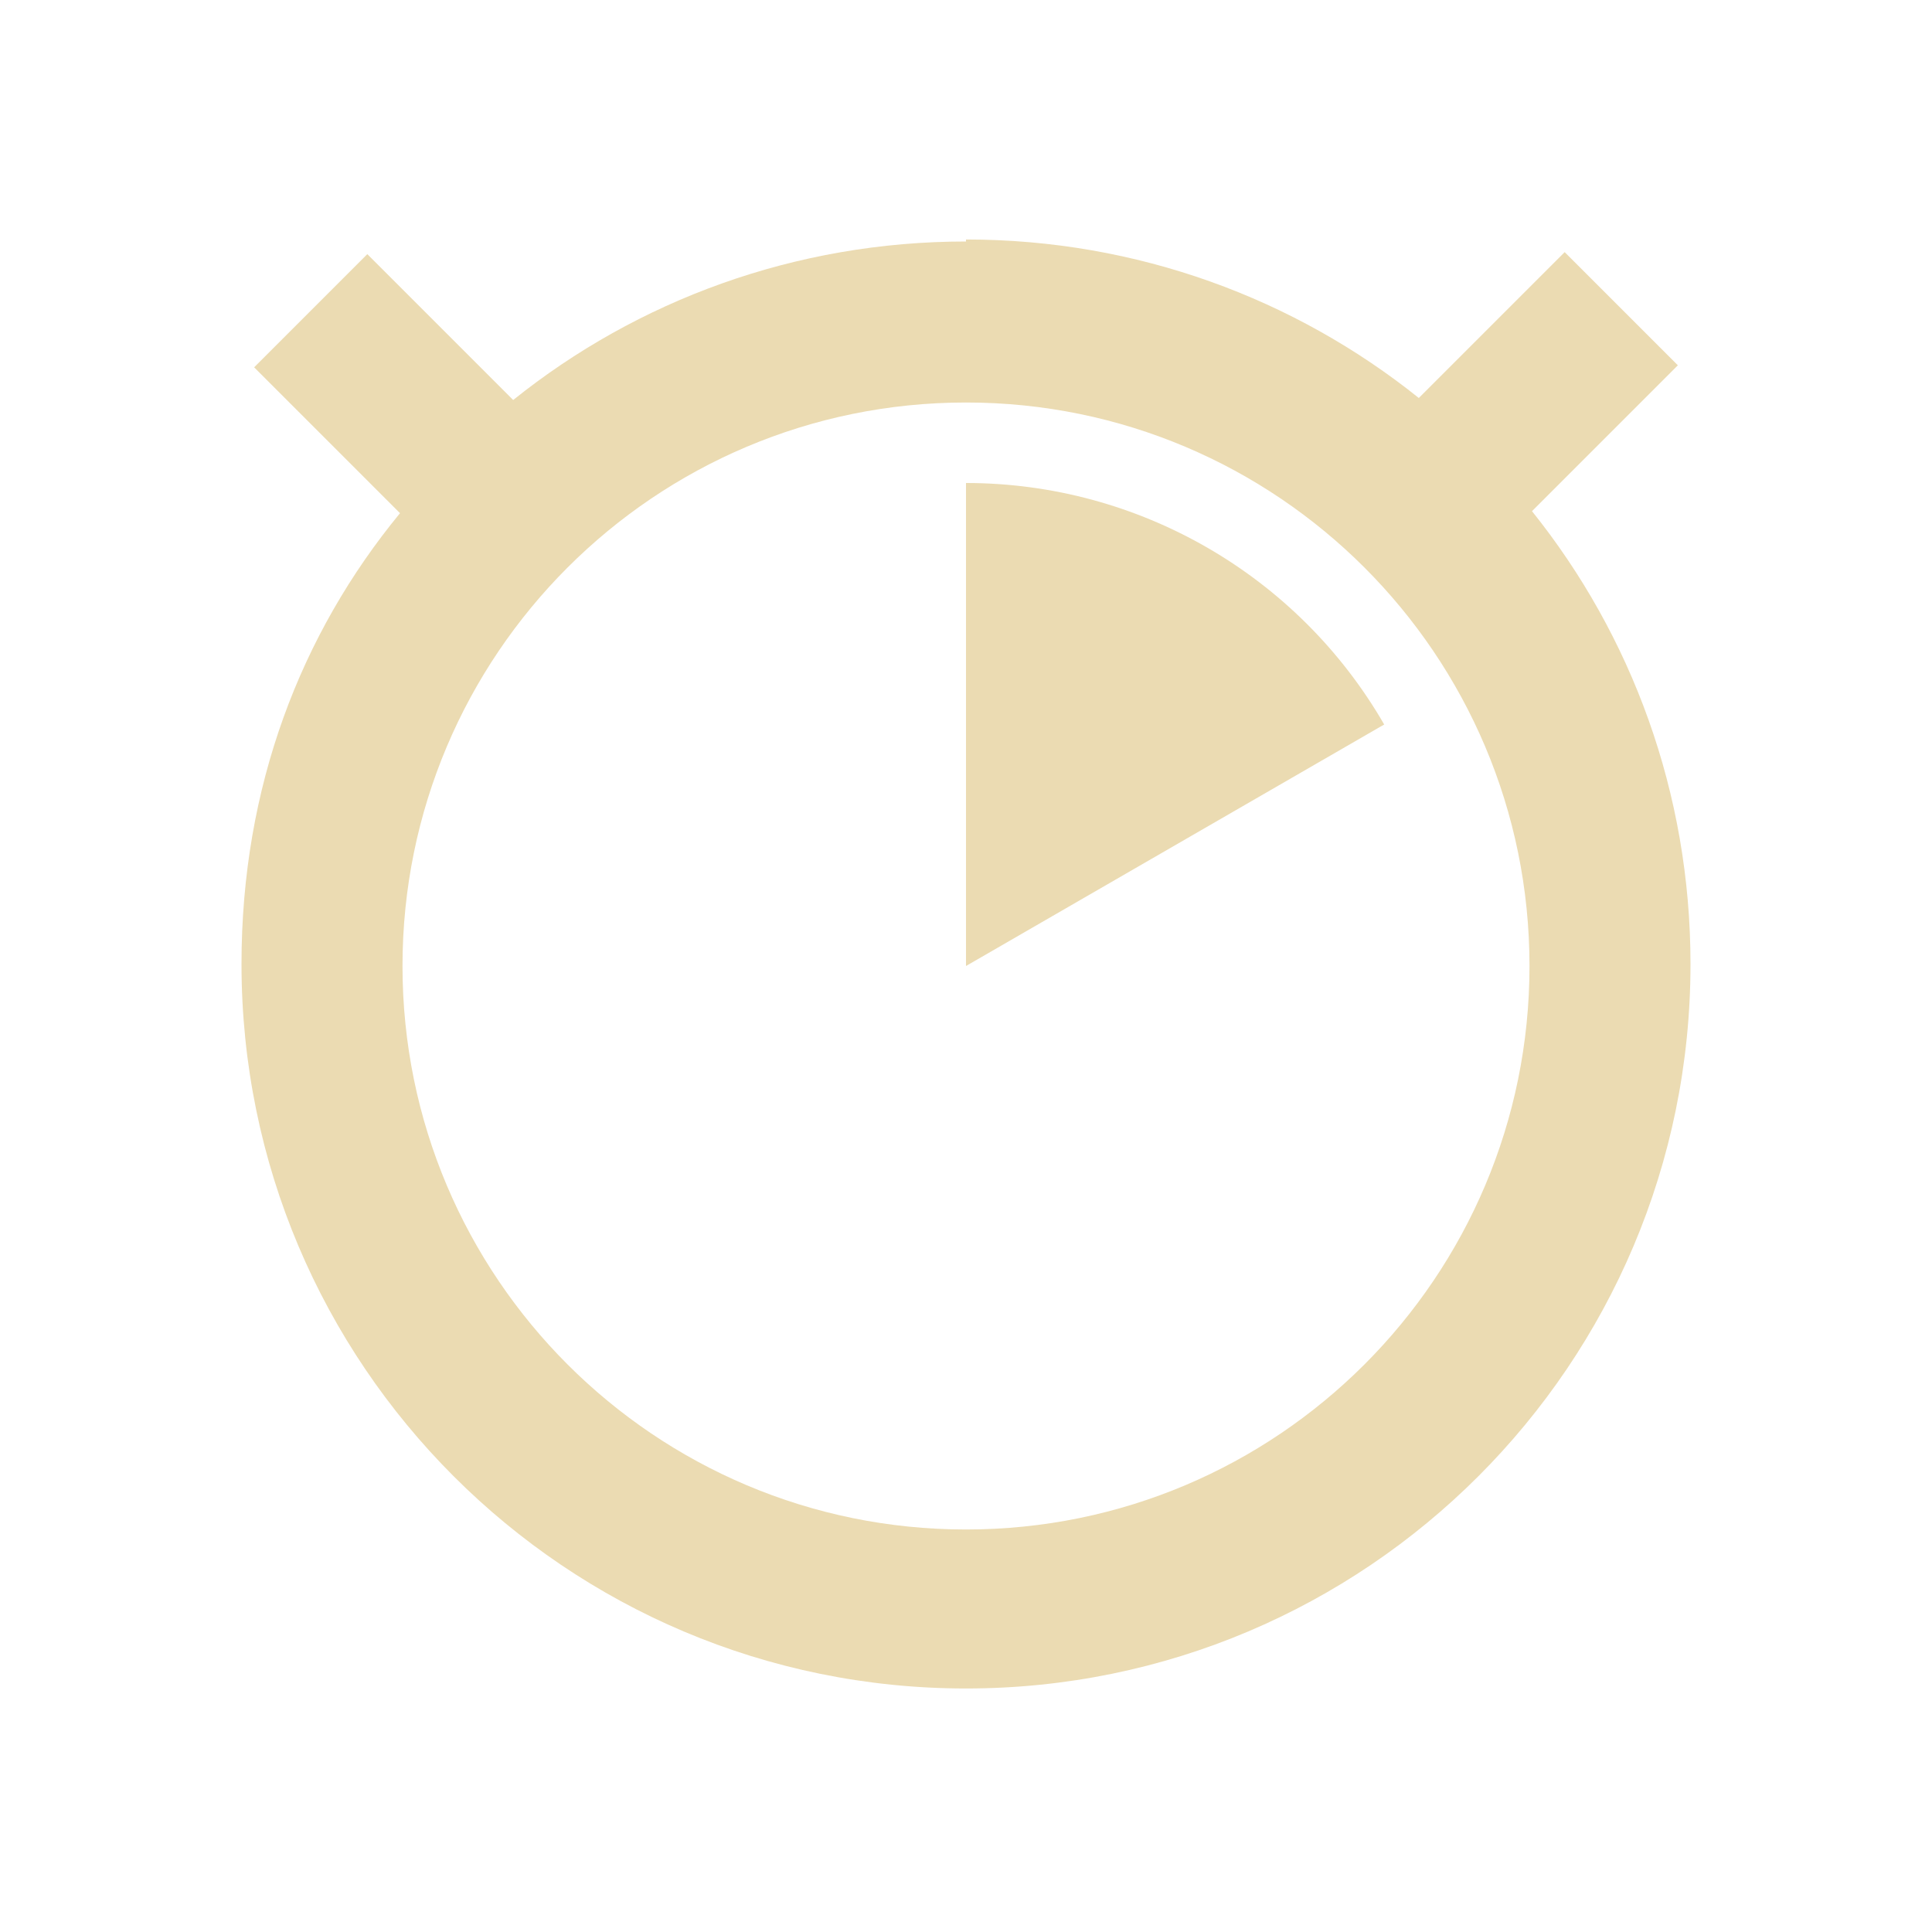
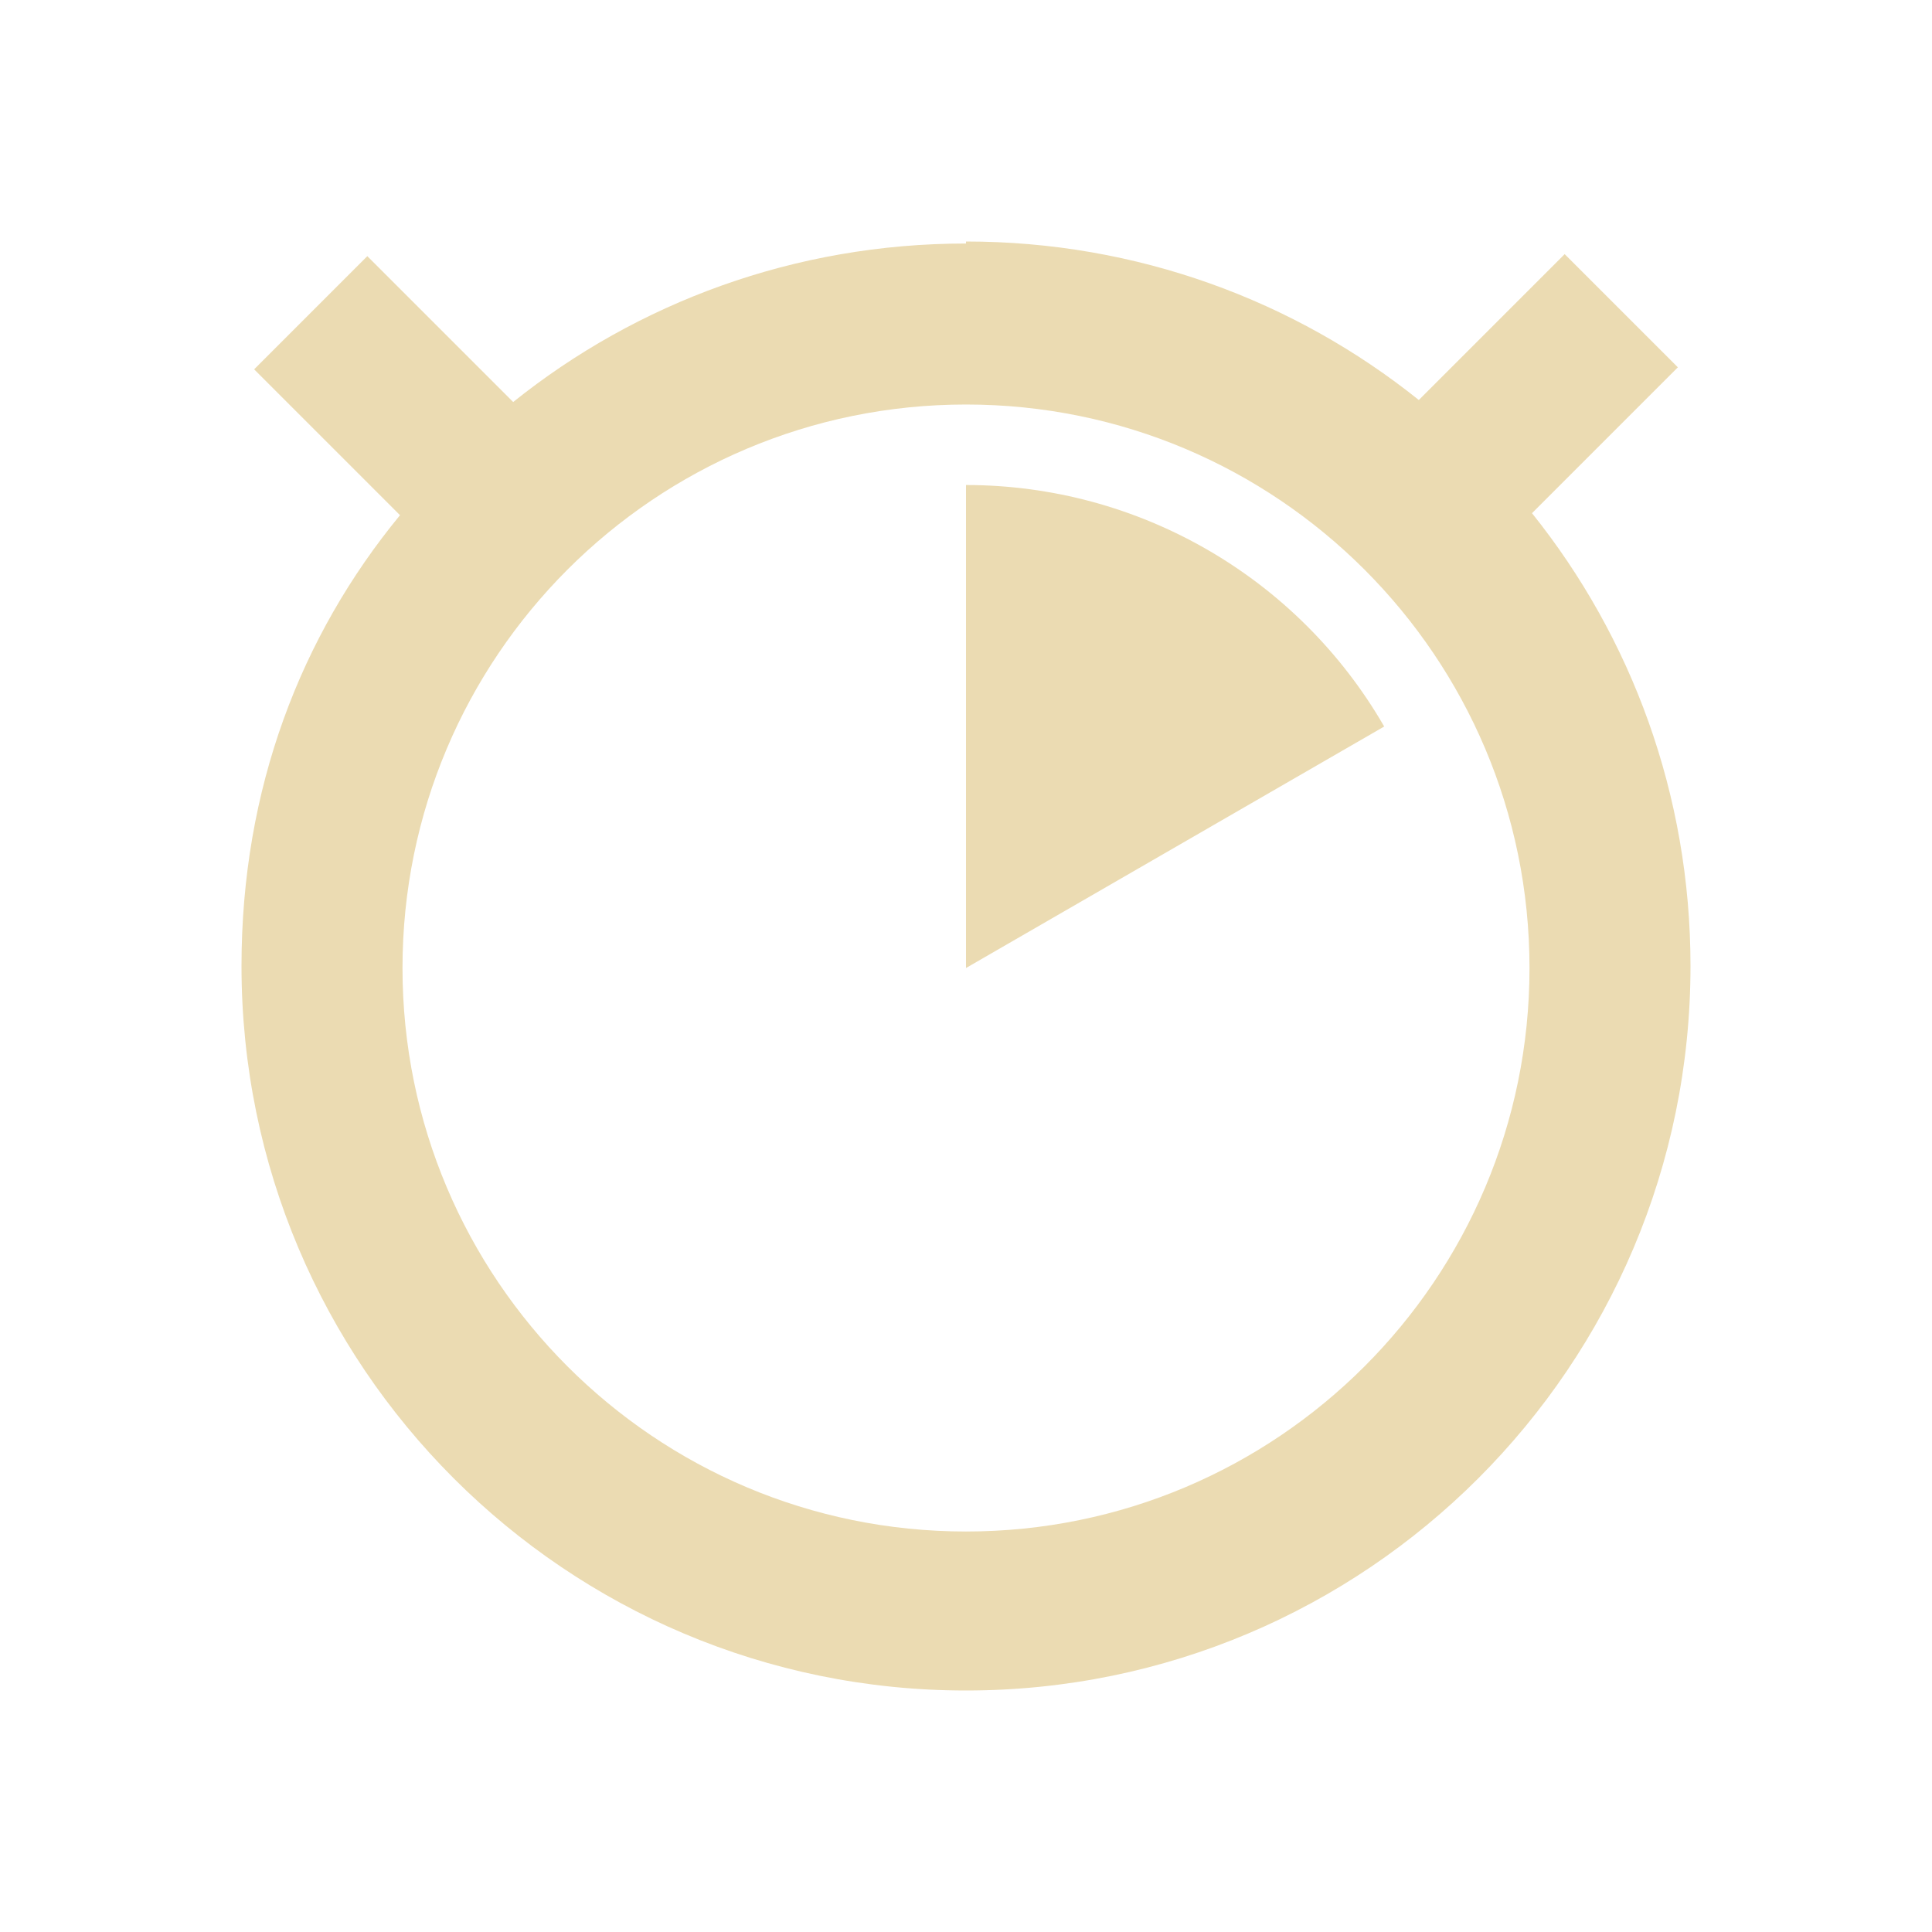
<svg xmlns="http://www.w3.org/2000/svg" width="24" height="24" version="1.1">
  <defs>
-     <style id="current-color-scheme" type="text/css">
-    .ColorScheme-Text { color:#ebdbb2; } .ColorScheme-Highlight { color:#458588; }
-   </style>
+     <style id="current-color-scheme" type="text/css">.ColorScheme-Text { color:#ebdbb2; } .ColorScheme-Highlight { color:#458588; } .ColorScheme-NeutralText { color:#fe8019; } .ColorScheme-PositiveText { color:#689d6a; } .ColorScheme-NegativeText { color:#fb4934; }</style>
  </defs>
-   <g transform="translate(0 -1028.4)">
-     <path style="fill:currentColor" class="ColorScheme-Text" d="m12 1031.4c-2.128 0-4.085 0.734-5.625 1.969l-1.812-1.812-1.406 1.406 1.812 1.812c-1.234 1.5-1.969 3.4-1.969 5.6 0 4.971 4.029 9 9 9s9-4.029 9-9c0-2.128-0.734-4.085-1.969-5.625l1.812-1.812-1.406-1.406-1.812 1.812c-1.54-1.234-3.497-1.969-5.625-1.969zm0 2c3.866 0 7 3.134 7 7s-3.134 7-7 7-7-3.134-7-7 3.134-7 7-7zm0 1v6l5.195-3a6 6 0 0 0 -5.195 -3z" />
-   </g>
+   <path class="ColorScheme-Text" d="m12 3.025c-2.128 0-4.084 0.734-5.625 1.969l-1.812-1.812-1.406 1.406 1.812 1.812c-1.234 1.5-1.969 3.4-1.969 5.6 0 4.971 4.029 9 9 9s9-4.029 9-9c0-2.128-0.734-4.084-1.969-5.625l1.812-1.812-1.406-1.406-1.812 1.812c-1.54-1.234-3.497-1.969-5.625-1.969zm0 2c3.866 0 7 3.134 7 7s-3.134 7-7 7-7-3.134-7-7 3.134-7 7-7zm0 1v6l5.195-3a6 6 0 0 0-5.195-3z" fill="currentColor" />
</svg>
